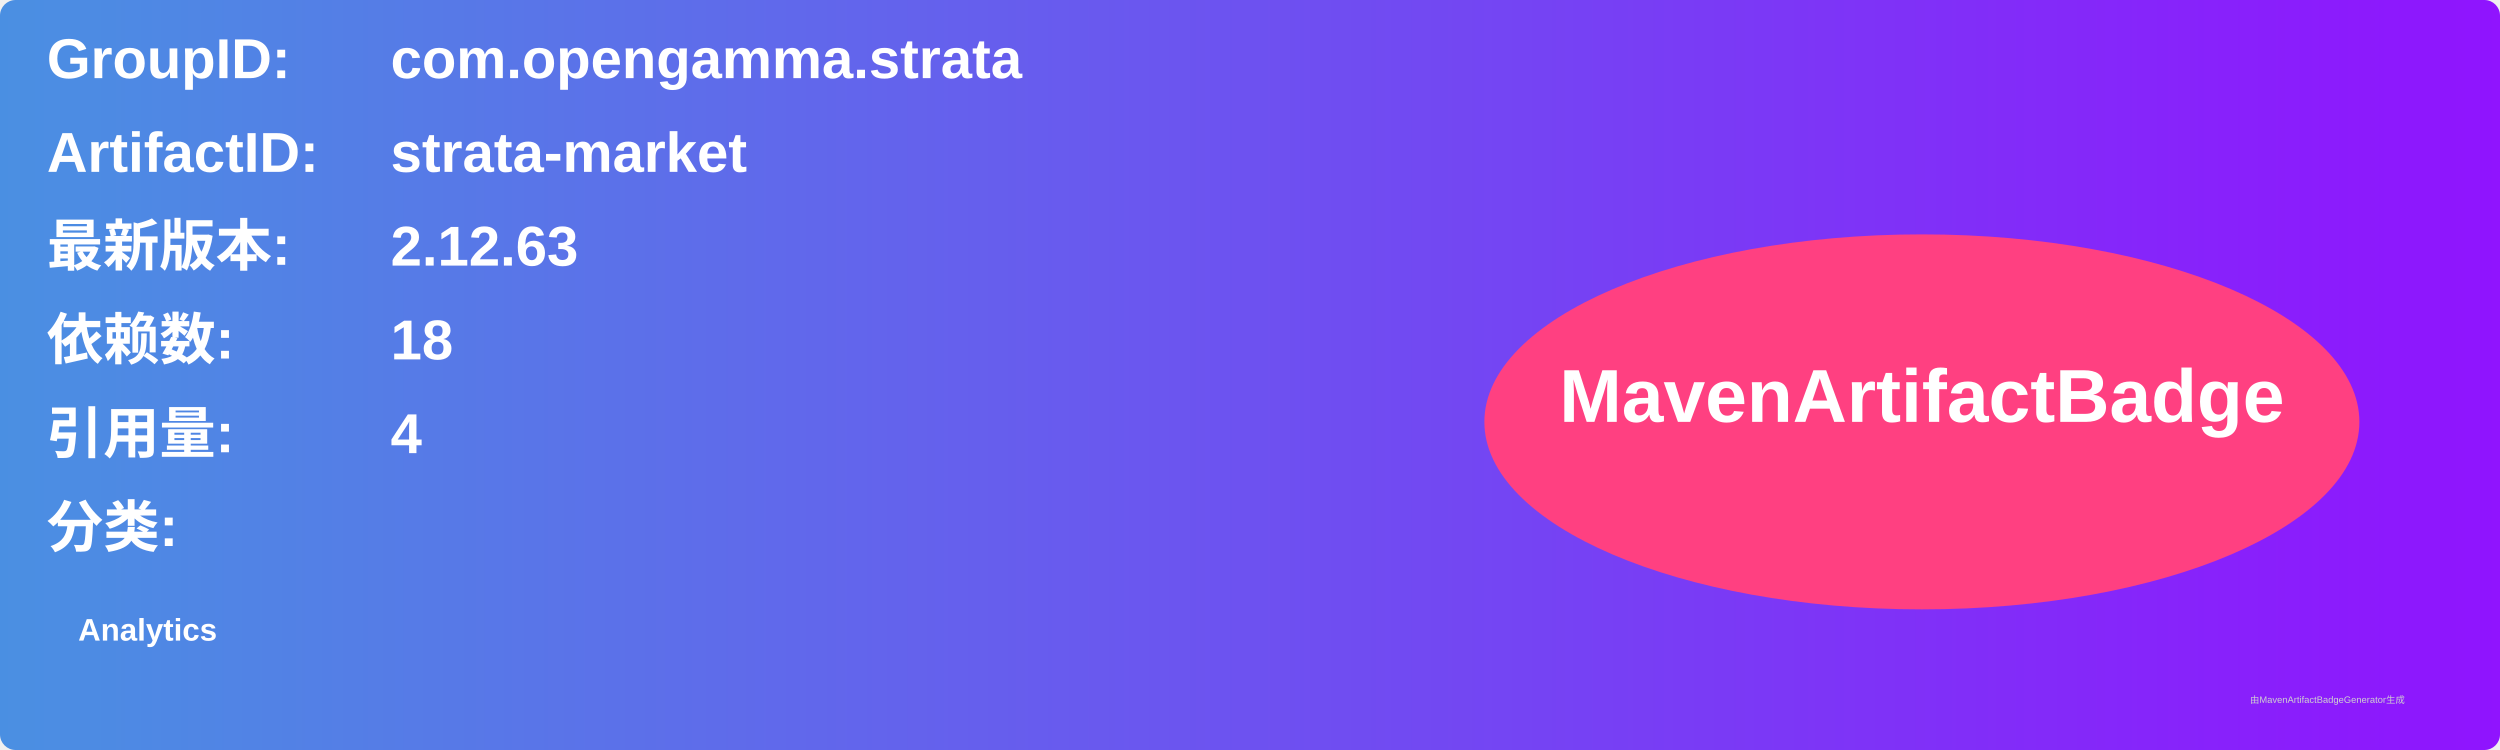
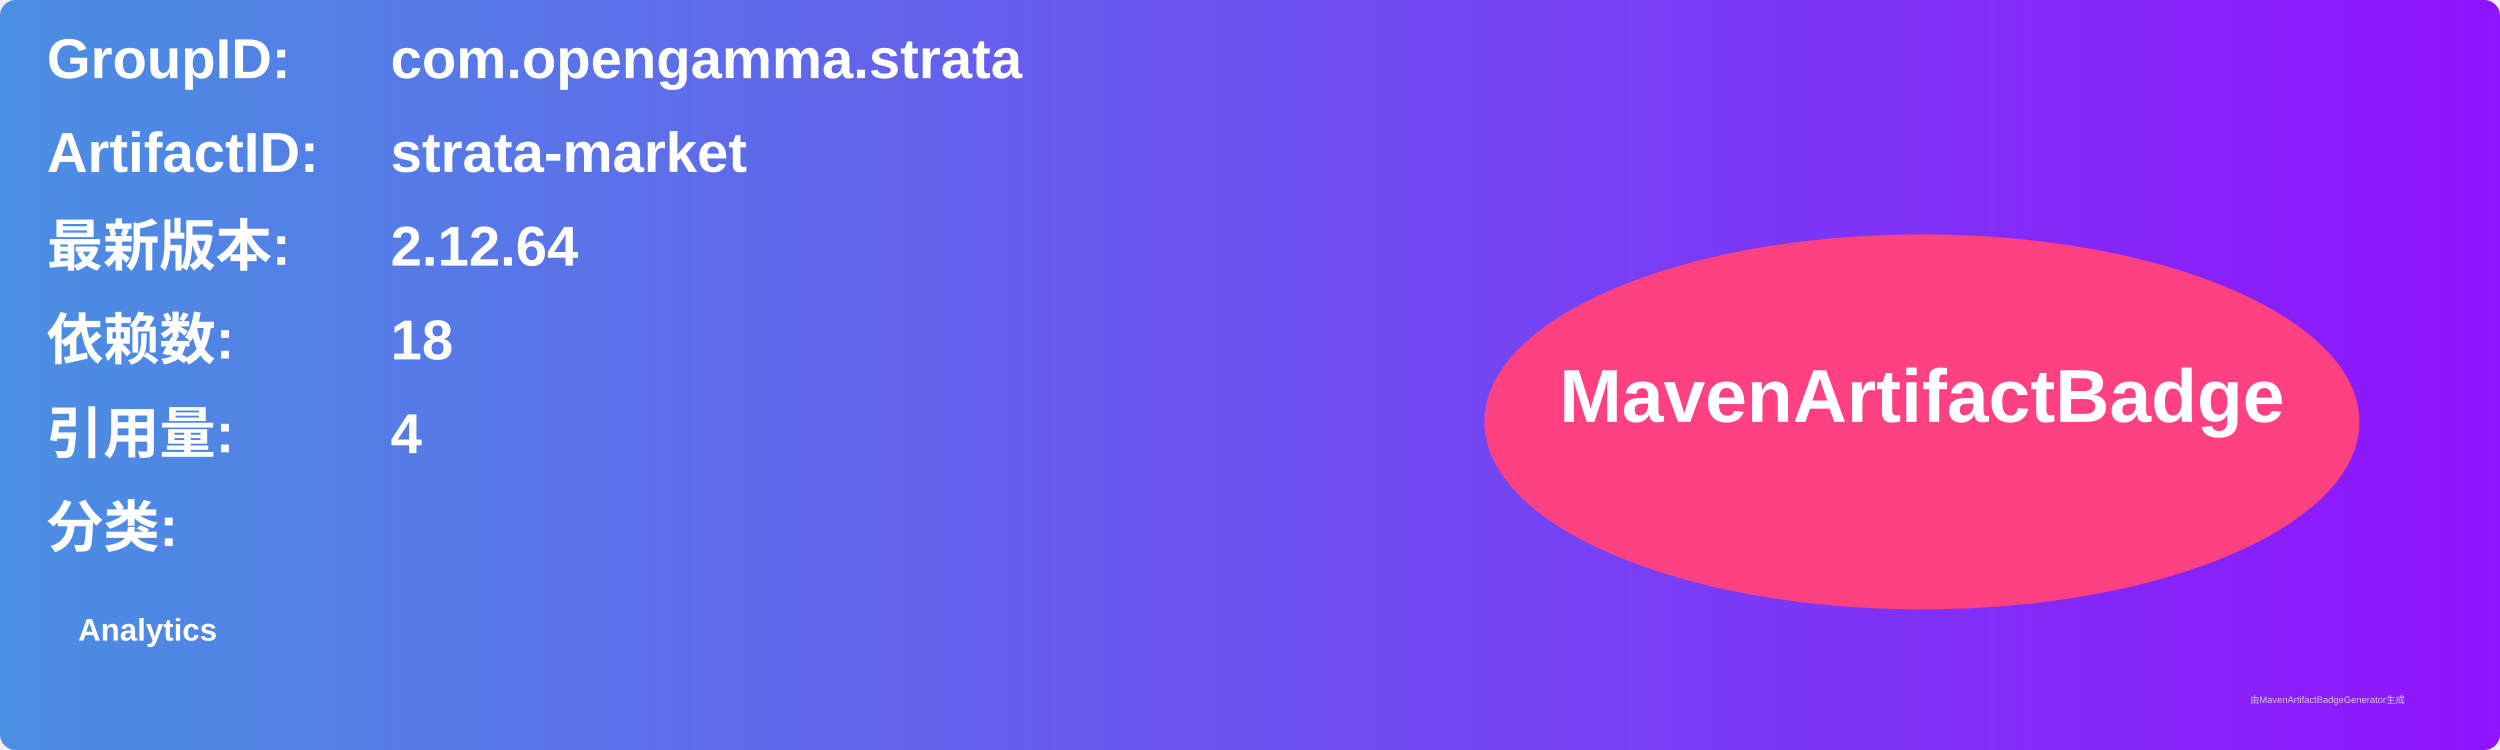
<svg xmlns="http://www.w3.org/2000/svg" width="800" height="240" viewBox="0 0 800 240">
  <linearGradient id="grad" x1="0%" y1="0%" x2="100%" y2="0%">
    <stop offset="0%" stop-color="#4a90e2" />
    <stop offset="100%" stop-color="#9013fe" />
  </linearGradient>
  <rect width="100%" height="100%" rx="5" ry="5" fill="url(#grad)" />
  <g transform="translate(15, 15)">
    <text x="0" y="10" font-family="Arial" font-size="18" fill="white" font-weight="bold" width="260">GroupID:</text>
    <text x="110" y="10" font-family="Arial" font-size="18" fill="white" font-weight="bold" width="460">com.opengamma.strata</text>
    <text x="0" y="40" font-family="Arial" font-size="18" fill="white" font-weight="bold" width="260">ArtifactID:</text>
    <text x="110" y="40" font-family="Arial" font-size="18" fill="white" font-weight="bold" width="460">strata-market</text>
    <text x="0" y="70" font-family="Arial" font-size="18" fill="white" font-weight="bold">最新版本:</text>
    <text x="110" y="70" font-family="Arial" font-size="18" fill="white" font-weight="bold">
-       <tspan font-weight="bold">2.12.63</tspan>
+       <tspan font-weight="bold">2.12.64</tspan>
    </text>
    <text x="0" y="100" font-family="Arial" font-size="18" fill="white" font-weight="bold">依赖数: </text>
    <text x="110" y="100" font-family="Arial" font-size="18" fill="white">
      <tspan font-weight="bold">18</tspan>
    </text>
    <text x="0" y="130" font-family="Arial" font-size="18" fill="white" font-weight="bold">引用量: </text>
    <text x="110" y="130" font-family="Arial" font-size="18" fill="white">
      <tspan font-weight="bold">4</tspan>
    </text>
    <text x="0" y="160" font-family="Arial" font-size="18" fill="white" font-weight="bold">分类:</text>
    <text x="10" y="190" font-family="Arial" font-size="10" fill="white">
      <tspan font-weight="bold">Analytics</tspan>
    </text>
    <ellipse cx="600" cy="120" rx="140" ry="60" fill="#ff4081" />
    <text x="600" y="120" text-anchor="middle" font-family="Arial" font-size="24" fill="white" font-weight="bold">MavenArtifactBadge</text>
  </g>
  <text x="720" y="225" font-family="Arial" font-size="3" fill="#d0d0d0">由MavenArtifactBadgeGenerator生成</text>
</svg>
